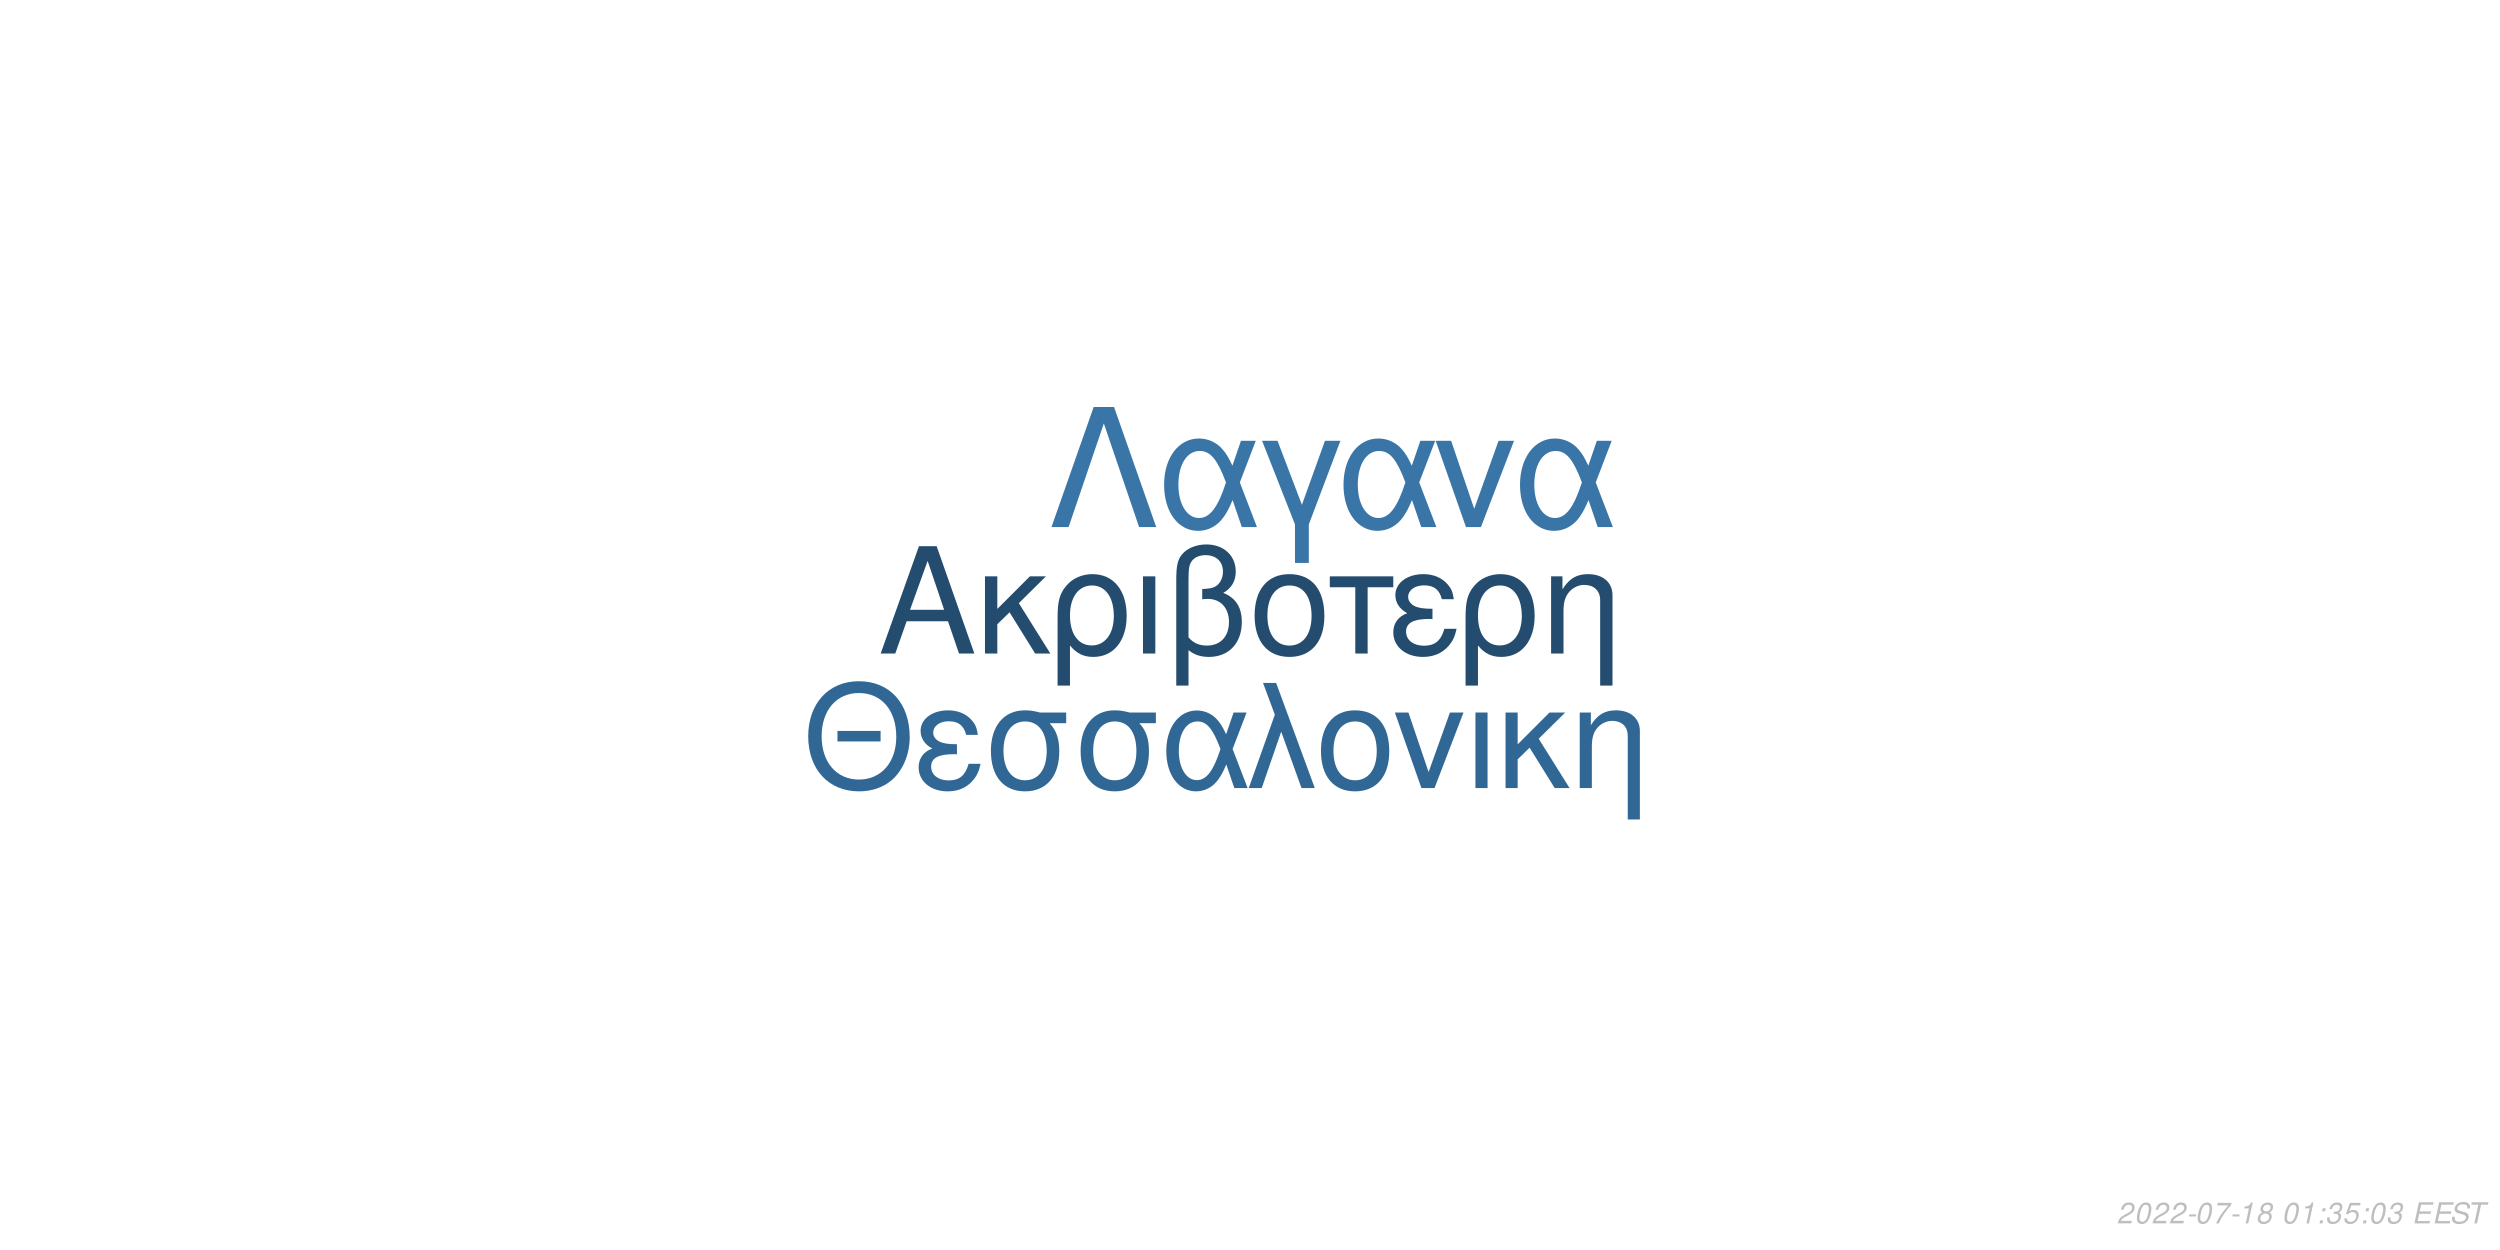
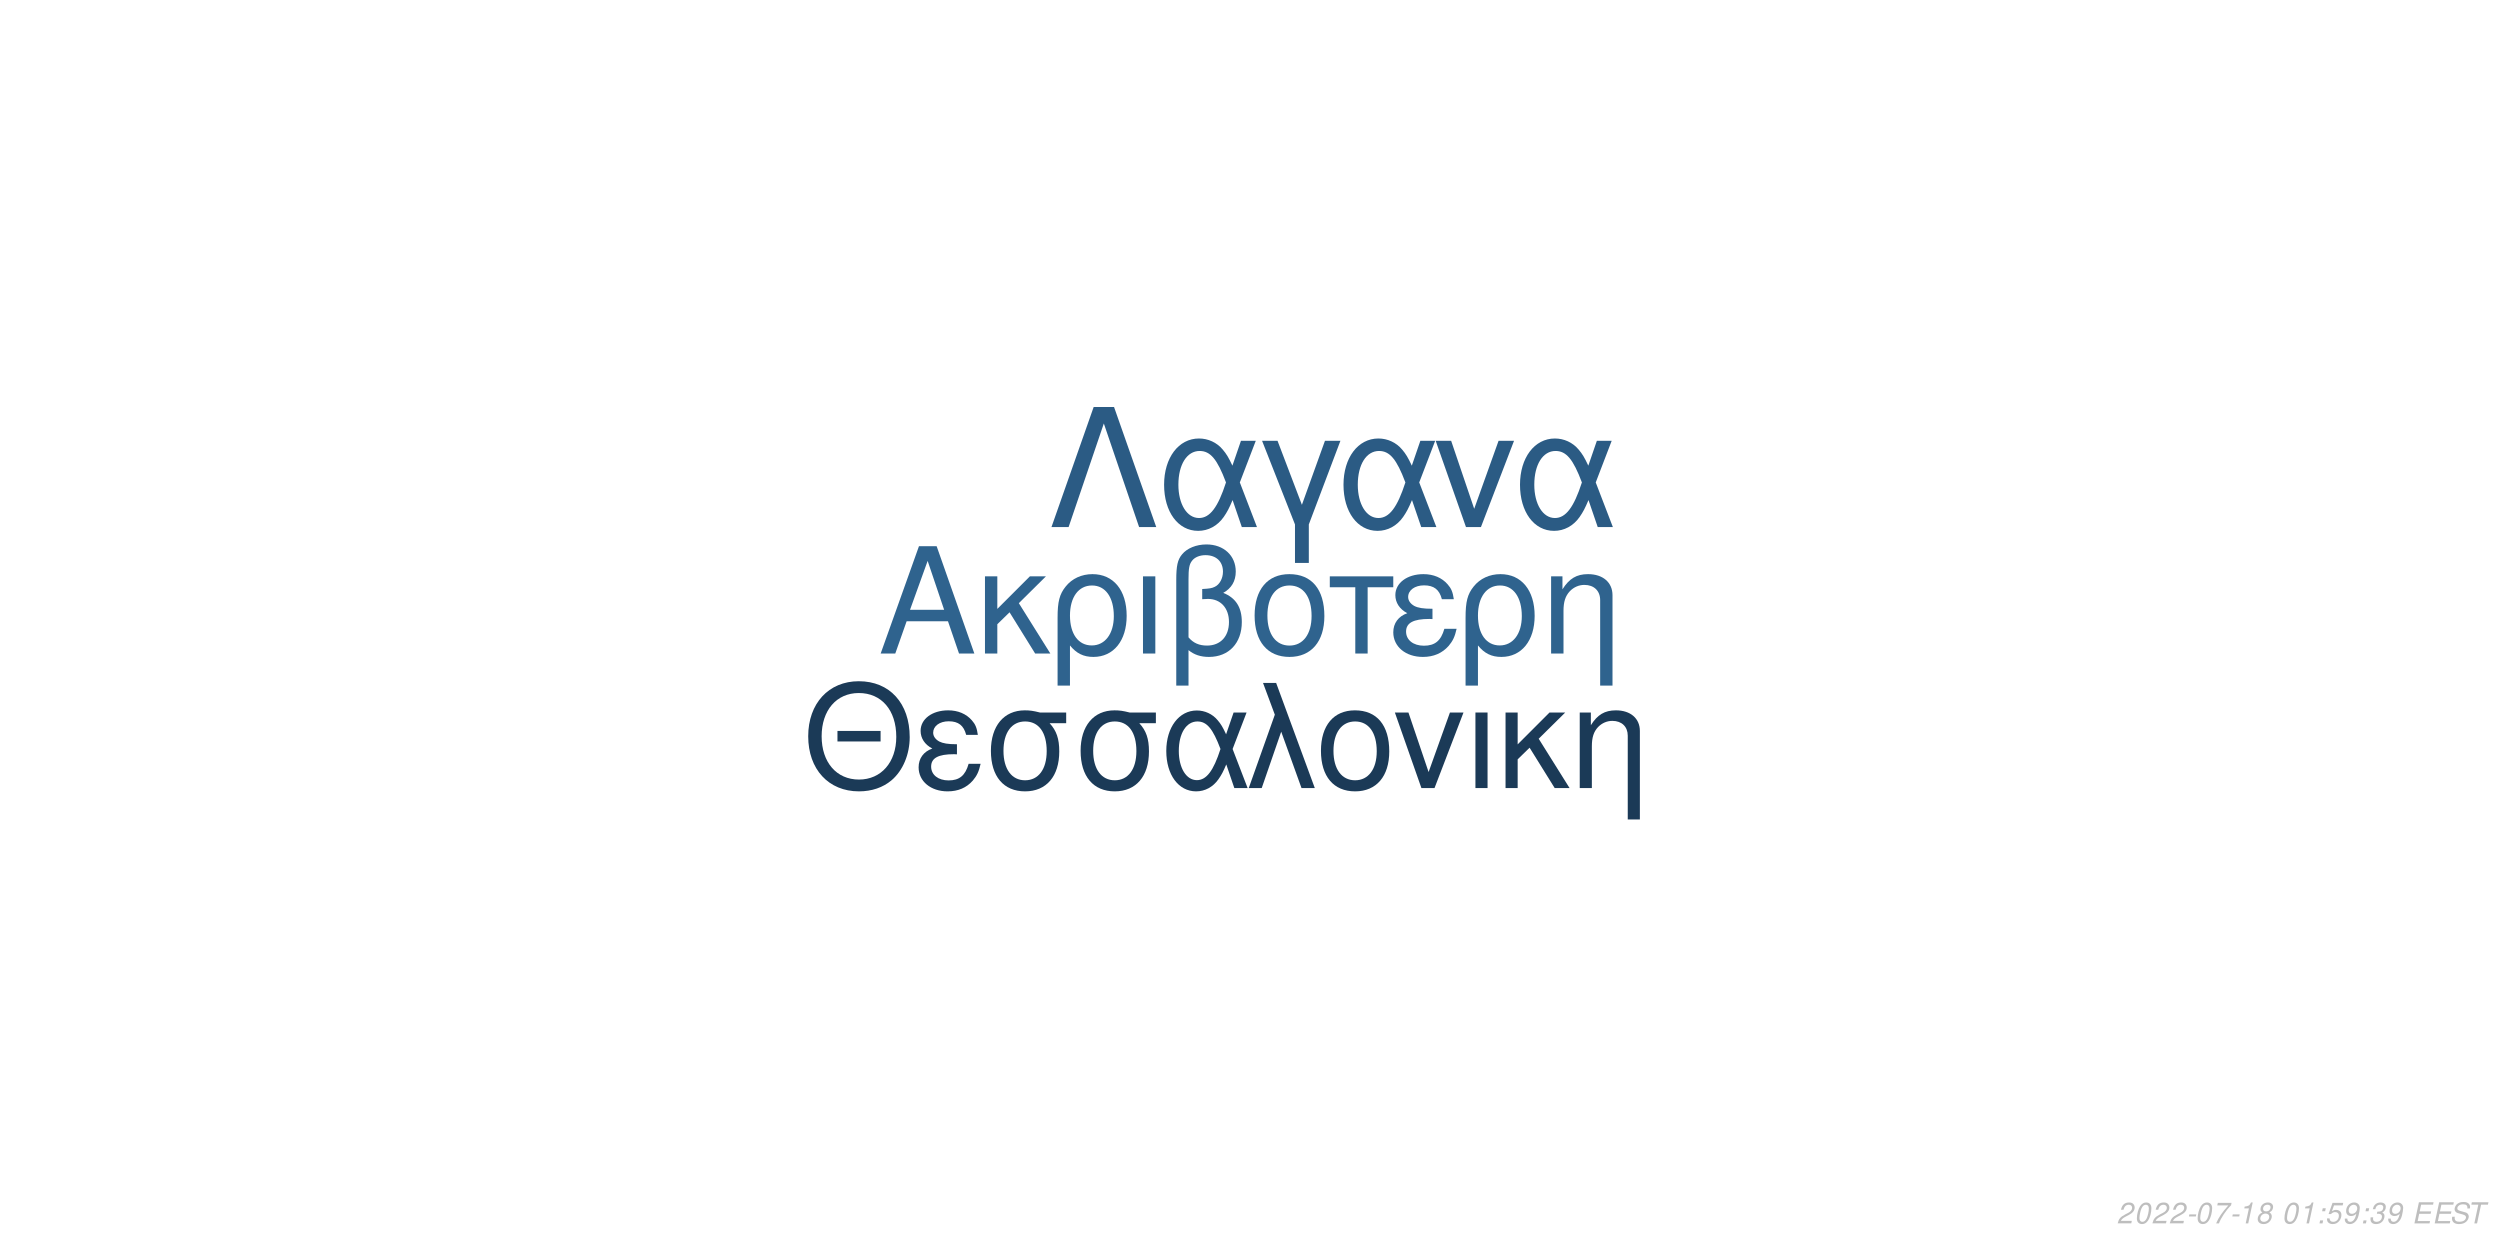
<svg xmlns="http://www.w3.org/2000/svg" xmlns:xlink="http://www.w3.org/1999/xlink" width="864pt" height="432pt" viewBox="0 0 864 432" version="1.1">
  <defs>
    <g>
      <symbol overflow="visible" id="glyph0-0">
        <path style="stroke:none;" d="" />
      </symbol>
      <symbol overflow="visible" id="glyph0-1">
        <path style="stroke:none;" d="M 24.125 -11.141 L 27.938 0 L 33.234 0 L 20.203 -37.094 L 14.094 -37.094 L 0.859 0 L 5.906 0 L 9.828 -11.141 Z M 22.797 -15.109 L 11 -15.109 L 17.094 -32.016 Z M 22.797 -15.109 " />
      </symbol>
      <symbol overflow="visible" id="glyph0-2">
        <path style="stroke:none;" d="M 7.172 -15.422 L 7.172 -26.672 L 2.906 -26.672 L 2.906 0 L 7.172 0 L 7.172 -10.125 L 11.406 -14.25 L 20.25 0 L 25.5 0 L 14.609 -17.406 L 23.969 -26.672 L 18.422 -26.672 Z M 7.172 -15.422 " />
      </symbol>
      <symbol overflow="visible" id="glyph0-3">
        <path style="stroke:none;" d="M 3 11.094 L 7.281 11.094 L 7.281 -2.797 C 9.516 -0.047 11.953 1.172 15.375 1.172 C 22.344 1.172 26.875 -4.422 26.875 -13.031 C 26.875 -21.891 22.297 -27.438 15.062 -27.438 C 11.297 -27.438 7.984 -25.906 5.797 -23.156 C 3.672 -20.516 3 -17.969 3 -12.359 Z M 14.906 -23.516 C 19.547 -23.516 22.438 -19.438 22.438 -12.922 C 22.438 -6.812 19.391 -2.797 14.812 -2.797 C 10.172 -2.797 7.281 -6.766 7.281 -13.125 C 7.281 -19.484 10.234 -23.516 14.906 -23.516 Z M 14.906 -23.516 " />
      </symbol>
      <symbol overflow="visible" id="glyph0-4">
        <path style="stroke:none;" d="M 3.516 0 L 7.781 0 L 7.781 -26.672 L 3.516 -26.672 Z M 3.516 0 " />
      </symbol>
      <symbol overflow="visible" id="glyph0-5">
        <path style="stroke:none;" d="M 4.016 11.094 L 8.25 11.094 L 8.25 -1.172 C 10.172 0.406 12.422 1.172 15.312 1.172 C 22.188 1.172 26.672 -3.609 26.672 -10.891 C 26.672 -15.984 24.578 -19.234 20.25 -20.969 C 23.109 -22.547 24.578 -25.031 24.578 -28.344 C 24.578 -33.844 20.406 -37.703 14.453 -37.703 C 10.938 -37.703 7.734 -36.391 6 -34.25 C 4.484 -32.422 4.016 -30.328 4.016 -25.391 Z M 8.25 -25.656 C 8.25 -29.359 8.5 -30.844 9.469 -32.062 C 10.375 -33.281 12.156 -34 14.094 -34 C 17.812 -34 20.156 -31.812 20.156 -28.297 C 20.156 -25.953 18.984 -23.812 17.297 -23.047 C 16.281 -22.547 15.469 -22.438 12.984 -22.297 L 12.984 -18.781 C 13.734 -18.828 14.344 -18.875 14.969 -18.875 C 19.344 -18.875 22.234 -15.719 22.234 -10.891 C 22.234 -5.906 19.281 -2.75 14.656 -2.75 C 11.953 -2.75 9.922 -3.609 8.25 -5.594 Z M 8.25 -25.656 " />
      </symbol>
      <symbol overflow="visible" id="glyph0-6">
        <path style="stroke:none;" d="M 14.094 -27.438 C 6.562 -27.438 2.094 -22.094 2.094 -13.125 C 2.094 -4.125 6.562 1.172 14.141 1.172 C 21.672 1.172 26.203 -4.172 26.203 -12.922 C 26.203 -22.188 21.828 -27.438 14.094 -27.438 Z M 14.141 -23.516 C 18.938 -23.516 21.781 -19.594 21.781 -12.984 C 21.781 -6.672 18.828 -2.75 14.141 -2.75 C 9.422 -2.75 6.516 -6.672 6.516 -13.125 C 6.516 -19.594 9.422 -23.516 14.141 -23.516 Z M 14.141 -23.516 " />
      </symbol>
      <symbol overflow="visible" id="glyph0-7">
        <path style="stroke:none;" d="M 7.891 0 L 12.156 0 L 12.156 -22.906 L 21.016 -22.906 L 21.016 -26.672 L -0.922 -26.672 L -0.922 -22.906 L 7.891 -22.906 Z M 7.891 0 " />
      </symbol>
      <symbol overflow="visible" id="glyph0-8">
        <path style="stroke:none;" d="M 14.562 -15.469 C 11.344 -15.469 9.562 -15.781 8.297 -16.438 C 6.922 -17.203 6.156 -18.328 6.156 -19.547 C 6.156 -21.891 8.453 -23.562 11.656 -23.562 C 15.062 -23.562 16.953 -22.094 17.812 -18.781 L 21.938 -18.781 C 21.578 -21.266 21.062 -22.5 19.797 -23.922 C 17.812 -26.203 14.906 -27.438 11.453 -27.438 C 5.797 -27.438 1.734 -24.375 1.734 -20.203 C 1.734 -17.609 3.156 -15.375 5.859 -13.938 C 2.797 -12.875 1.016 -10.484 1.016 -7.328 C 1.016 -2.391 5.297 1.172 11.25 1.172 C 14.969 1.172 17.906 -0.109 20.156 -2.641 C 21.578 -4.328 22.297 -5.797 22.906 -8.547 L 18.672 -8.547 C 17.5 -4.422 15.422 -2.703 11.609 -2.703 C 7.938 -2.703 5.438 -4.688 5.438 -7.578 C 5.438 -10.578 7.938 -11.953 13.484 -11.953 C 13.641 -11.953 14.094 -11.953 14.562 -11.906 Z M 14.562 -15.469 " />
      </symbol>
      <symbol overflow="visible" id="glyph0-9">
        <path style="stroke:none;" d="M 3.562 -26.672 L 3.562 0 L 7.844 0 L 7.844 -14.703 C 7.844 -17.906 8.5 -19.891 10.031 -21.531 C 11.406 -22.953 13.188 -23.719 15.062 -23.719 C 18.375 -23.719 20.516 -21.672 20.516 -18.469 L 20.516 11.094 L 24.781 11.094 L 24.781 -20.156 C 24.781 -24.578 21.469 -27.438 16.328 -27.438 C 12.359 -27.438 9.828 -25.906 7.484 -22.188 L 7.484 -26.672 Z M 3.562 -26.672 " />
      </symbol>
      <symbol overflow="visible" id="glyph1-0">
        <path style="stroke:none;" d="" />
      </symbol>
      <symbol overflow="visible" id="glyph1-1">
        <path style="stroke:none;" d="M 26.859 -19.734 L 11.953 -19.734 L 11.953 -16.094 L 26.859 -16.094 Z M 19.328 -36.922 C 8.922 -36.922 1.844 -29.25 1.844 -17.891 C 1.844 -6.484 8.875 1.141 19.391 1.141 C 23.812 1.141 27.703 -0.203 30.641 -2.688 C 34.578 -6.031 36.922 -11.656 36.922 -17.594 C 36.922 -29.297 30 -36.922 19.328 -36.922 Z M 19.328 -32.844 C 27.203 -32.844 32.281 -26.906 32.281 -17.688 C 32.281 -8.922 27.062 -2.938 19.391 -2.938 C 11.609 -2.938 6.484 -8.922 6.484 -17.891 C 6.484 -26.859 11.609 -32.844 19.328 -32.844 Z M 19.328 -32.844 " />
      </symbol>
      <symbol overflow="visible" id="glyph1-2">
        <path style="stroke:none;" d="M 14.25 -15.141 C 11.109 -15.141 9.375 -15.453 8.125 -16.094 C 6.781 -16.844 6.031 -17.938 6.031 -19.141 C 6.031 -21.422 8.266 -23.078 11.406 -23.078 C 14.75 -23.078 16.594 -21.625 17.438 -18.391 L 21.469 -18.391 C 21.125 -20.828 20.625 -22.031 19.391 -23.422 C 17.438 -25.656 14.594 -26.859 11.219 -26.859 C 5.688 -26.859 1.688 -23.875 1.688 -19.781 C 1.688 -17.234 3.094 -15.047 5.734 -13.656 C 2.734 -12.609 1 -10.266 1 -7.172 C 1 -2.344 5.188 1.141 11.016 1.141 C 14.656 1.141 17.547 -0.094 19.734 -2.594 C 21.125 -4.234 21.828 -5.688 22.422 -8.375 L 18.281 -8.375 C 17.141 -4.328 15.094 -2.641 11.359 -2.641 C 7.766 -2.641 5.328 -4.578 5.328 -7.422 C 5.328 -10.359 7.766 -11.703 13.203 -11.703 C 13.359 -11.703 13.797 -11.703 14.25 -11.656 Z M 14.25 -15.141 " />
      </symbol>
      <symbol overflow="visible" id="glyph1-3">
        <path style="stroke:none;" d="M 29 -26.109 L 19.938 -26.109 C 17.594 -26.703 16.438 -26.859 14.703 -26.859 C 7.469 -26.859 2.984 -21.469 2.984 -12.859 C 2.984 -4.031 7.375 1.141 14.797 1.141 C 22.172 1.141 26.609 -4.078 26.609 -12.656 C 26.609 -17.047 25.656 -19.828 23.266 -22.422 L 29 -22.422 Z M 14.797 -23.016 C 19.531 -23.016 22.266 -19.234 22.266 -12.75 C 22.266 -6.531 19.438 -2.688 14.797 -2.688 C 10.172 -2.688 7.328 -6.531 7.328 -12.859 C 7.328 -19.188 10.172 -23.016 14.797 -23.016 Z M 14.797 -23.016 " />
      </symbol>
      <symbol overflow="visible" id="glyph1-4">
        <path style="stroke:none;" d="M 29.344 -26.109 L 24.859 -26.109 L 22.266 -18.578 C 21.125 -21.031 20.484 -22.125 19.328 -23.469 C 17.547 -25.609 14.906 -26.812 12.156 -26.812 C 5.984 -26.812 1.594 -20.984 1.594 -12.812 C 1.594 -4.578 5.828 1.141 11.906 1.141 C 14.953 1.141 17.734 -0.344 19.625 -3.047 C 20.672 -4.531 21.281 -5.688 22.328 -8.172 L 25.109 0 L 29.703 0 L 24.516 -13.5 Z M 20.328 -13.5 C 17.891 -5.922 15.453 -2.734 12.156 -2.734 C 8.516 -2.734 5.922 -6.922 5.922 -12.812 C 5.922 -18.938 8.516 -23.016 12.359 -23.016 C 15.594 -23.016 17.688 -20.531 20.328 -13.5 Z M 20.328 -13.5 " />
      </symbol>
      <symbol overflow="visible" id="glyph1-5">
        <path style="stroke:none;" d="M 1.094 0 L 5.578 0 L 12.312 -19.484 L 19.328 0 L 23.922 0 L 10.562 -36.328 L 6.031 -36.328 L 10.109 -25.359 Z M 1.094 0 " />
      </symbol>
      <symbol overflow="visible" id="glyph1-6">
        <path style="stroke:none;" d="M 13.797 -26.859 C 6.422 -26.859 2.047 -21.625 2.047 -12.859 C 2.047 -4.031 6.422 1.141 13.859 1.141 C 21.234 1.141 25.656 -4.078 25.656 -12.656 C 25.656 -21.719 21.375 -26.859 13.797 -26.859 Z M 13.859 -23.016 C 18.531 -23.016 21.328 -19.188 21.328 -12.703 C 21.328 -6.531 18.438 -2.688 13.859 -2.688 C 9.219 -2.688 6.375 -6.531 6.375 -12.859 C 6.375 -19.188 9.219 -23.016 13.859 -23.016 Z M 13.859 -23.016 " />
      </symbol>
      <symbol overflow="visible" id="glyph1-7">
        <path style="stroke:none;" d="M 14.297 0 L 24.312 -26.109 L 19.625 -26.109 L 12.25 -5.531 L 5.281 -26.109 L 0.594 -26.109 L 9.766 0 Z M 14.297 0 " />
      </symbol>
      <symbol overflow="visible" id="glyph1-8">
        <path style="stroke:none;" d="M 3.438 0 L 7.625 0 L 7.625 -26.109 L 3.438 -26.109 Z M 3.438 0 " />
      </symbol>
      <symbol overflow="visible" id="glyph1-9">
        <path style="stroke:none;" d="M 7.031 -15.094 L 7.031 -26.109 L 2.844 -26.109 L 2.844 0 L 7.031 0 L 7.031 -9.922 L 11.156 -13.953 L 19.828 0 L 24.969 0 L 14.297 -17.047 L 23.469 -26.109 L 18.031 -26.109 Z M 7.031 -15.094 " />
      </symbol>
      <symbol overflow="visible" id="glyph1-10">
        <path style="stroke:none;" d="M 3.484 -26.109 L 3.484 0 L 7.672 0 L 7.672 -14.406 C 7.672 -17.547 8.328 -19.484 9.812 -21.078 C 11.156 -22.469 12.906 -23.219 14.75 -23.219 C 17.984 -23.219 20.078 -21.234 20.078 -18.094 L 20.078 10.859 L 24.266 10.859 L 24.266 -19.734 C 24.266 -24.062 21.031 -26.859 16 -26.859 C 12.109 -26.859 9.609 -25.359 7.328 -21.719 L 7.328 -26.109 Z M 3.484 -26.109 " />
      </symbol>
      <symbol overflow="visible" id="glyph2-0">
        <path style="stroke:none;" d="" />
      </symbol>
      <symbol overflow="visible" id="glyph2-1">
        <path style="stroke:none;" d="M 22.531 -41.484 L 15.484 -41.484 L 0.906 0 L 6.828 0 L 19 -35.797 L 31.188 0 L 37.109 0 Z M 22.531 -41.484 " />
      </symbol>
      <symbol overflow="visible" id="glyph2-2">
        <path style="stroke:none;" d="M 33.516 -29.812 L 28.391 -29.812 L 25.438 -21.219 C 24.125 -24.016 23.391 -25.266 22.078 -26.797 C 20.031 -29.25 17.016 -30.609 13.891 -30.609 C 6.828 -30.609 1.828 -23.953 1.828 -14.625 C 1.828 -5.234 6.656 1.312 13.594 1.312 C 17.078 1.312 20.266 -0.391 22.422 -3.469 C 23.609 -5.172 24.297 -6.484 25.5 -9.328 L 28.688 0 L 33.922 0 L 28 -15.422 Z M 23.219 -15.422 C 20.422 -6.766 17.641 -3.125 13.891 -3.125 C 9.734 -3.125 6.766 -7.906 6.766 -14.625 C 6.766 -21.625 9.734 -26.297 14.109 -26.297 C 17.812 -26.297 20.203 -23.453 23.219 -15.422 Z M 23.219 -15.422 " />
      </symbol>
      <symbol overflow="visible" id="glyph2-3">
        <path style="stroke:none;" d="M 12.062 12.406 L 16.844 12.406 L 16.844 -0.906 L 27.766 -29.812 L 22.422 -29.812 L 14.453 -7.688 L 6.031 -29.812 L 0.688 -29.812 L 12.062 -0.906 Z M 12.062 12.406 " />
      </symbol>
      <symbol overflow="visible" id="glyph2-4">
        <path style="stroke:none;" d="M 16.328 0 L 27.766 -29.812 L 22.422 -29.812 L 14 -6.312 L 6.031 -29.812 L 0.688 -29.812 L 11.156 0 Z M 16.328 0 " />
      </symbol>
      <symbol overflow="visible" id="glyph3-0">
        <path style="stroke:none;" d="" />
      </symbol>
      <symbol overflow="visible" id="glyph3-1">
        <path style="stroke:none;" d="M 5.234 -0.875 L 1.469 -0.875 C 1.641 -1.375 2.203 -1.891 3.109 -2.344 L 4.234 -2.938 C 5.562 -3.625 6.219 -4.469 6.219 -5.484 C 6.219 -5.938 6.062 -6.359 5.797 -6.656 C 5.469 -7.047 4.984 -7.234 4.312 -7.234 C 2.766 -7.234 1.891 -6.453 1.484 -4.734 L 2.375 -4.734 C 2.484 -5.188 2.609 -5.484 2.797 -5.75 C 3.094 -6.203 3.609 -6.453 4.188 -6.453 C 4.891 -6.453 5.344 -6.031 5.344 -5.375 C 5.344 -4.703 4.859 -4.094 4.016 -3.656 L 2.984 -3.125 C 1.234 -2.188 0.797 -1.656 0.344 -0.016 L 5.047 -0.016 Z M 5.234 -0.875 " />
      </symbol>
      <symbol overflow="visible" id="glyph3-2">
        <path style="stroke:none;" d="M 4.203 -7.234 C 3.375 -7.234 2.688 -6.812 2.125 -5.984 C 1.484 -5.047 0.984 -3.188 0.984 -1.734 C 0.984 -1.109 1.172 -0.562 1.484 -0.266 C 1.797 0.047 2.281 0.234 2.766 0.234 C 3.625 0.234 4.281 -0.156 4.859 -1.016 C 5.516 -1.953 6 -3.797 6 -5.266 C 6 -6.5 5.328 -7.234 4.203 -7.234 Z M 4.094 -6.453 C 4.734 -6.453 5.125 -5.984 5.125 -5.156 C 5.125 -4.203 4.781 -2.625 4.406 -1.812 C 3.984 -0.938 3.516 -0.547 2.875 -0.547 C 2.25 -0.547 1.875 -1.031 1.875 -1.828 C 1.875 -2.797 2.203 -4.344 2.594 -5.203 C 2.984 -6.047 3.453 -6.453 4.094 -6.453 Z M 4.094 -6.453 " />
      </symbol>
      <symbol overflow="visible" id="glyph3-3">
        <path style="stroke:none;" d="M 3.516 -3.125 L 1.125 -3.125 L 0.969 -2.406 L 3.359 -2.406 Z M 3.516 -3.125 " />
      </symbol>
      <symbol overflow="visible" id="glyph3-4">
        <path style="stroke:none;" d="M 6.703 -7.094 L 1.953 -7.094 L 1.766 -6.219 L 5.594 -6.219 C 3.344 -3.688 2.266 -2.109 1.375 0 L 2.344 0 C 3.031 -1.906 4.828 -4.594 6.547 -6.281 Z M 6.703 -7.094 " />
      </symbol>
      <symbol overflow="visible" id="glyph3-5">
        <path style="stroke:none;" d="M 3.703 -5.188 L 2.594 0 L 3.469 0 L 5.016 -7.234 L 4.438 -7.234 C 3.906 -6.156 3.688 -6.016 2.234 -5.812 L 2.109 -5.188 Z M 3.703 -5.188 " />
      </symbol>
      <symbol overflow="visible" id="glyph3-6">
        <path style="stroke:none;" d="M 4.766 -3.797 C 5.078 -3.969 5.234 -4.078 5.438 -4.234 C 5.812 -4.594 6.062 -5.172 6.062 -5.734 C 6.062 -6.625 5.344 -7.234 4.266 -7.234 C 2.812 -7.234 1.703 -6.219 1.703 -4.875 C 1.703 -4.406 1.875 -4.125 2.359 -3.812 C 1.297 -3.312 0.75 -2.516 0.75 -1.469 C 0.75 -0.438 1.547 0.234 2.812 0.234 C 3.656 0.234 4.359 -0.094 4.938 -0.734 C 5.359 -1.234 5.609 -1.859 5.609 -2.438 C 5.609 -3.047 5.312 -3.516 4.766 -3.797 Z M 4.109 -6.453 C 4.797 -6.453 5.188 -6.125 5.188 -5.578 C 5.188 -5.266 5.062 -4.922 4.859 -4.672 C 4.562 -4.312 4.188 -4.156 3.656 -4.156 C 2.984 -4.156 2.594 -4.453 2.594 -4.984 C 2.594 -5.859 3.203 -6.453 4.109 -6.453 Z M 3.453 -3.406 C 4.234 -3.406 4.734 -2.984 4.734 -2.312 C 4.734 -1.312 3.922 -0.547 2.875 -0.547 C 2.125 -0.547 1.625 -0.969 1.625 -1.625 C 1.625 -2.609 2.438 -3.406 3.453 -3.406 Z M 3.453 -3.406 " />
      </symbol>
      <symbol overflow="visible" id="glyph3-7">
        <path style="stroke:none;" d="" />
      </symbol>
      <symbol overflow="visible" id="glyph3-8">
        <path style="stroke:none;" d="M 2.359 -1.031 L 1.312 -1.031 L 1.094 0 L 2.141 0 Z M 3.266 -5.234 L 2.219 -5.234 L 2 -4.203 L 3.047 -4.203 Z M 3.266 -5.234 " />
      </symbol>
      <symbol overflow="visible" id="glyph3-9">
+         <path style="stroke:none;" d="M 6.297 -7.094 L 2.594 -7.094 L 1.234 -3.234 L 2.047 -3.234 C 2.656 -3.766 2.938 -3.906 3.531 -3.906 C 4.328 -3.906 4.797 -3.453 4.797 -2.688 C 4.797 -1.438 3.969 -0.547 2.828 -0.547 C 2.031 -0.547 1.609 -0.938 1.578 -1.734 L 0.703 -1.734 L 0.703 -1.516 C 0.703 -0.938 0.844 -0.547 1.188 -0.266 C 1.562 0.062 2.078 0.234 2.703 0.234 C 3.656 0.234 4.391 -0.156 4.984 -0.922 C 5.422 -1.5 5.672 -2.234 5.672 -2.953 C 5.672 -4 4.938 -4.672 3.812 -4.672 C 3.328 -4.672 2.906 -4.547 2.406 -4.234 L 3.109 -6.219 L 6.109 -6.219 Z M 6.297 -7.094 " />
+       </symbol>
+       <symbol overflow="visible" id="glyph3-10">
+         <path style="stroke:none;" d="M 0.844 -1.656 C 0.844 -1.547 0.844 -1.438 0.844 -1.375 C 0.844 -0.406 1.531 0.234 2.578 0.234 C 3.203 0.234 3.766 0.016 4.297 -0.438 C 4.938 -1 5.312 -1.656 5.594 -2.719 C 5.844 -3.672 6.016 -4.766 6.016 -5.375 C 6.016 -5.844 5.844 -6.328 5.547 -6.656 C 5.203 -7.031 4.703 -7.234 4.062 -7.234 C 2.516 -7.234 1.297 -5.938 1.297 -4.266 C 1.297 -3.203 1.984 -2.547 3.047 -2.547 C 3.484 -2.547 3.953 -2.672 4.281 -2.891 C 4.406 -2.984 4.547 -3.078 4.828 -3.344 C 4.438 -1.484 3.703 -0.547 2.703 -0.547 C 2.109 -0.547 1.719 -0.938 1.719 -1.547 L 1.719 -1.656 Z M 3.953 -6.453 C 4.625 -6.453 5.141 -5.953 5.141 -5.281 C 5.141 -4.188 4.312 -3.312 3.297 -3.312 C 2.594 -3.312 2.172 -3.734 2.172 -4.453 C 2.172 -5.562 2.984 -6.453 3.953 -6.453 Z M 3.953 -6.453 " />
+       </symbol>
+       <symbol overflow="visible" id="glyph3-11">
        <path style="stroke:none;" d="M 2.922 -3.312 C 3.125 -3.344 3.234 -3.344 3.375 -3.344 C 4.203 -3.344 4.688 -3 4.688 -2.406 C 4.688 -1.312 3.906 -0.547 2.781 -0.547 C 2.047 -0.547 1.594 -0.938 1.594 -1.562 C 1.594 -1.719 1.609 -1.844 1.656 -2.094 L 0.766 -2.094 C 0.734 -1.797 0.719 -1.641 0.719 -1.469 C 0.719 -0.375 1.406 0.234 2.641 0.234 C 3.547 0.234 4.297 -0.078 4.812 -0.656 C 5.266 -1.156 5.562 -1.875 5.562 -2.547 C 5.562 -3.125 5.344 -3.453 4.797 -3.734 C 5.641 -4.234 6.016 -4.844 6.016 -5.734 C 6.016 -6.656 5.312 -7.234 4.203 -7.234 C 3.375 -7.234 2.672 -6.938 2.188 -6.375 C 1.891 -6.031 1.703 -5.641 1.516 -4.906 L 2.391 -4.906 C 2.5 -5.359 2.594 -5.594 2.734 -5.812 C 3.047 -6.234 3.516 -6.453 4.078 -6.453 C 4.734 -6.453 5.141 -6.125 5.141 -5.578 C 5.141 -5.188 5.016 -4.797 4.797 -4.547 C 4.516 -4.234 4 -4.062 3.266 -4.062 L 3.078 -4.062 Z M 2.922 -3.312 " />
      </symbol>
-       <symbol overflow="visible" id="glyph3-10">
-         <path style="stroke:none;" d="M 6.297 -7.094 L 2.594 -7.094 L 1.234 -3.234 L 2.047 -3.234 C 2.656 -3.766 2.938 -3.906 3.531 -3.906 C 4.328 -3.906 4.797 -3.453 4.797 -2.688 C 4.797 -1.438 3.969 -0.547 2.828 -0.547 C 2.031 -0.547 1.609 -0.938 1.578 -1.734 L 0.703 -1.734 L 0.703 -1.516 C 0.703 -0.938 0.844 -0.547 1.188 -0.266 C 1.562 0.062 2.078 0.234 2.703 0.234 C 3.656 0.234 4.391 -0.156 4.984 -0.922 C 5.422 -1.5 5.672 -2.234 5.672 -2.953 C 5.672 -4 4.938 -4.672 3.812 -4.672 C 3.328 -4.672 2.906 -4.547 2.406 -4.234 L 3.109 -6.219 L 6.109 -6.219 Z M 6.297 -7.094 " />
-       </symbol>
-       <symbol overflow="visible" id="glyph3-11">
+       <symbol overflow="visible" id="glyph3-12">
        <path style="stroke:none;" d="M 2.547 -3.312 L 6.5 -3.312 L 6.688 -4.141 L 2.719 -4.141 L 3.219 -6.469 L 7.344 -6.469 L 7.516 -7.297 L 2.453 -7.297 L 0.906 0 L 6.125 0 L 6.297 -0.812 L 2.016 -0.812 Z M 2.547 -3.312 " />
      </symbol>
-       <symbol overflow="visible" id="glyph3-12">
+       <symbol overflow="visible" id="glyph3-13">
        <path style="stroke:none;" d="M 7.062 -5.156 C 7.125 -5.438 7.141 -5.562 7.141 -5.703 C 7.141 -6.156 6.938 -6.594 6.594 -6.891 C 6.188 -7.25 5.656 -7.406 4.875 -7.406 C 3.844 -7.406 3.047 -7.125 2.5 -6.562 C 2.094 -6.141 1.781 -5.438 1.781 -4.922 C 1.781 -4.297 2.219 -3.766 2.891 -3.562 L 4.594 -3.094 C 5.406 -2.859 5.734 -2.578 5.734 -2.094 C 5.734 -1.781 5.547 -1.406 5.266 -1.141 C 4.844 -0.766 4.266 -0.578 3.453 -0.578 C 2.328 -0.578 1.812 -0.984 1.812 -1.906 C 1.812 -2.047 1.812 -2.125 1.844 -2.312 L 0.984 -2.312 C 0.906 -2.062 0.891 -1.906 0.891 -1.688 C 0.891 -0.484 1.797 0.234 3.297 0.234 C 4.359 0.234 5.234 -0.062 5.812 -0.609 C 6.344 -1.078 6.688 -1.797 6.688 -2.375 C 6.688 -2.641 6.609 -2.906 6.453 -3.156 C 6.234 -3.5 5.938 -3.703 5.469 -3.828 L 3.75 -4.312 C 2.984 -4.547 2.734 -4.734 2.734 -5.188 C 2.734 -5.547 2.875 -5.844 3.188 -6.109 C 3.547 -6.438 4.031 -6.594 4.703 -6.594 C 5.266 -6.594 5.688 -6.484 5.906 -6.297 C 6.094 -6.125 6.219 -5.797 6.219 -5.516 C 6.219 -5.422 6.203 -5.344 6.188 -5.156 Z M 7.062 -5.156 " />
      </symbol>
-       <symbol overflow="visible" id="glyph3-13">
+       <symbol overflow="visible" id="glyph3-14">
        <path style="stroke:none;" d="M 4.938 -6.469 L 7.312 -6.469 L 7.484 -7.297 L 1.75 -7.297 L 1.578 -6.469 L 3.984 -6.469 L 2.609 0 L 3.547 0 Z M 4.938 -6.469 " />
      </symbol>
    </g>
  </defs>
  <g id="surface1">
    <rect x="0" y="0" width="864" height="432" style="fill:rgb(100%,100%,100%);fill-opacity:1;stroke:none;" />
-     <g style="fill:rgb(13.725%,29.804%,43.529%);fill-opacity:1;">
+     <g style="fill:rgb(18.431%,38.824%,55.686%);fill-opacity:1;">
      <use xlink:href="#glyph0-1" x="303.5" y="225.861" />
      <use xlink:href="#glyph0-2" x="337.5" y="225.861" />
      <use xlink:href="#glyph0-3" x="362.5" y="225.861" />
      <use xlink:href="#glyph0-4" x="391.5" y="225.861" />
      <use xlink:href="#glyph0-5" x="402.5" y="225.861" />
      <use xlink:href="#glyph0-6" x="431.5" y="225.861" />
      <use xlink:href="#glyph0-7" x="460.5" y="225.861" />
      <use xlink:href="#glyph0-8" x="480.5" y="225.861" />
      <use xlink:href="#glyph0-3" x="503.5" y="225.861" />
      <use xlink:href="#glyph0-9" x="532.5" y="225.861" />
    </g>
-     <g style="fill:rgb(19.216%,40.392%,58.039%);fill-opacity:1;">
+     <g style="fill:rgb(10.588%,22.745%,34.118%);fill-opacity:1;">
      <use xlink:href="#glyph1-1" x="277.473" y="272.354" />
      <use xlink:href="#glyph1-2" x="316.473" y="272.354" />
      <use xlink:href="#glyph1-3" x="339.473" y="272.354" />
      <use xlink:href="#glyph1-3" x="370.473" y="272.354" />
      <use xlink:href="#glyph1-4" x="401.473" y="272.354" />
      <use xlink:href="#glyph1-5" x="430.473" y="272.354" />
      <use xlink:href="#glyph1-6" x="454.473" y="272.354" />
      <use xlink:href="#glyph1-7" x="481.473" y="272.354" />
      <use xlink:href="#glyph1-8" x="506.473" y="272.354" />
      <use xlink:href="#glyph1-9" x="517.473" y="272.354" />
      <use xlink:href="#glyph1-10" x="542.473" y="272.354" />
    </g>
-     <g style="fill:rgb(22.353%,46.275%,65.49%);fill-opacity:1;">
+     <g style="fill:rgb(16.863%,35.686%,51.765%);fill-opacity:1;">
      <use xlink:href="#glyph2-1" x="362.484" y="182.152" />
      <use xlink:href="#glyph2-2" x="400.484" y="182.152" />
      <use xlink:href="#glyph2-3" x="435.484" y="182.152" />
      <use xlink:href="#glyph2-2" x="462.484" y="182.152" />
      <use xlink:href="#glyph2-4" x="495.484" y="182.152" />
      <use xlink:href="#glyph2-2" x="523.484" y="182.152" />
    </g>
    <g style="fill:rgb(74.51%,74.51%,74.51%);fill-opacity:1;">
      <use xlink:href="#glyph3-1" x="731.52" y="422.81" />
      <use xlink:href="#glyph3-2" x="737.52" y="422.81" />
      <use xlink:href="#glyph3-1" x="743.52" y="422.81" />
      <use xlink:href="#glyph3-1" x="749.52" y="422.81" />
      <use xlink:href="#glyph3-3" x="755.52" y="422.81" />
      <use xlink:href="#glyph3-2" x="758.52" y="422.81" />
      <use xlink:href="#glyph3-4" x="764.52" y="422.81" />
      <use xlink:href="#glyph3-3" x="770.52" y="422.81" />
      <use xlink:href="#glyph3-5" x="773.52" y="422.81" />
      <use xlink:href="#glyph3-6" x="779.52" y="422.81" />
      <use xlink:href="#glyph3-7" x="785.52" y="422.81" />
      <use xlink:href="#glyph3-2" x="788.52" y="422.81" />
      <use xlink:href="#glyph3-5" x="794.52" y="422.81" />
      <use xlink:href="#glyph3-8" x="800.52" y="422.81" />
      <use xlink:href="#glyph3-9" x="803.52" y="422.81" />
      <use xlink:href="#glyph3-10" x="809.52" y="422.81" />
      <use xlink:href="#glyph3-8" x="815.52" y="422.81" />
-       <use xlink:href="#glyph3-2" x="818.52" y="422.81" />
-       <use xlink:href="#glyph3-9" x="824.52" y="422.81" />
+       <use xlink:href="#glyph3-11" x="818.52" y="422.81" />
+       <use xlink:href="#glyph3-10" x="824.52" y="422.81" />
      <use xlink:href="#glyph3-7" x="830.52" y="422.81" />
-       <use xlink:href="#glyph3-11" x="833.52" y="422.81" />
-       <use xlink:href="#glyph3-11" x="840.52" y="422.81" />
-       <use xlink:href="#glyph3-12" x="846.52" y="422.81" />
-       <use xlink:href="#glyph3-13" x="852.52" y="422.81" />
+       <use xlink:href="#glyph3-12" x="833.52" y="422.81" />
+       <use xlink:href="#glyph3-12" x="840.52" y="422.81" />
+       <use xlink:href="#glyph3-13" x="846.52" y="422.81" />
+       <use xlink:href="#glyph3-14" x="852.52" y="422.81" />
    </g>
  </g>
</svg>
